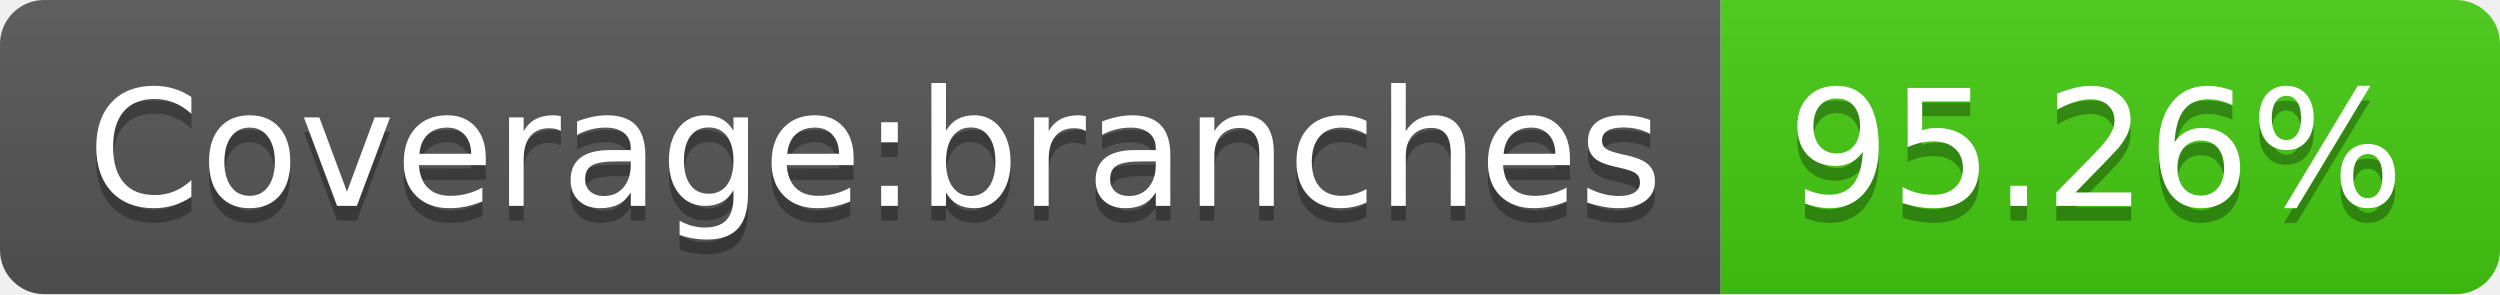
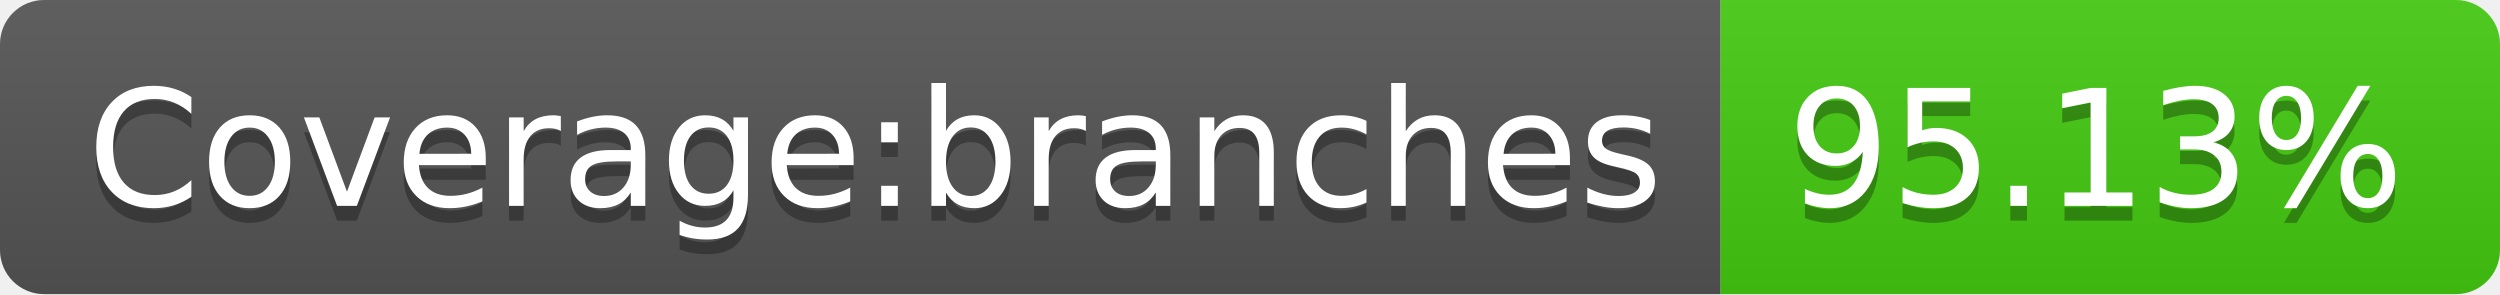
- <svg xmlns="http://www.w3.org/2000/svg" width="170" height="20" role="img" aria-label="Coverage:branches: 95.26%">
+ <svg xmlns="http://www.w3.org/2000/svg" width="170" height="20" role="img" aria-label="Coverage:branches: 95.13%">
  <linearGradient id="s" x2="0" y2="100%">
    <stop offset="0" stop-color="#bbb" stop-opacity=".1" />
    <stop offset="1" stop-opacity=".1" />
  </linearGradient>
  <clipPath id="r">
    <rect width="170" height="20" rx="3" fill="#fff" />
  </clipPath>
  <g clip-path="url(#r)">
    <rect width="117" height="20" fill="#555" />
    <rect x="117" width="53" height="20" fill="#4c1" />
    <rect width="170" height="20" fill="url(#s)" />
  </g>
  <g fill="#fff" text-anchor="middle" font-family="Verdana,Geneva,DejaVu Sans,sans-serif" text-rendering="geometricPrecision" font-size="110">
    <text aria-hidden="true" x="595" y="150" fill="#010101" fill-opacity=".3" transform="scale(.1)" textLength="1070">Coverage:branches</text>
    <text x="595" y="140" transform="scale(.1)" fill="#fff" textLength="1070">Coverage:branches</text>
-     <text aria-hidden="true" x="1425" y="150" fill="#010101" fill-opacity=".3" transform="scale(.1)" textLength="430">95.26%</text>
-     <text x="1425" y="140" transform="scale(.1)" fill="#fff" textLength="430">95.26%</text>
+     <text aria-hidden="true" x="1425" y="150" fill="#010101" fill-opacity=".3" transform="scale(.1)" textLength="430">95.13%</text>
+     <text x="1425" y="140" transform="scale(.1)" fill="#fff" textLength="430">95.13%</text>
  </g>
</svg>
